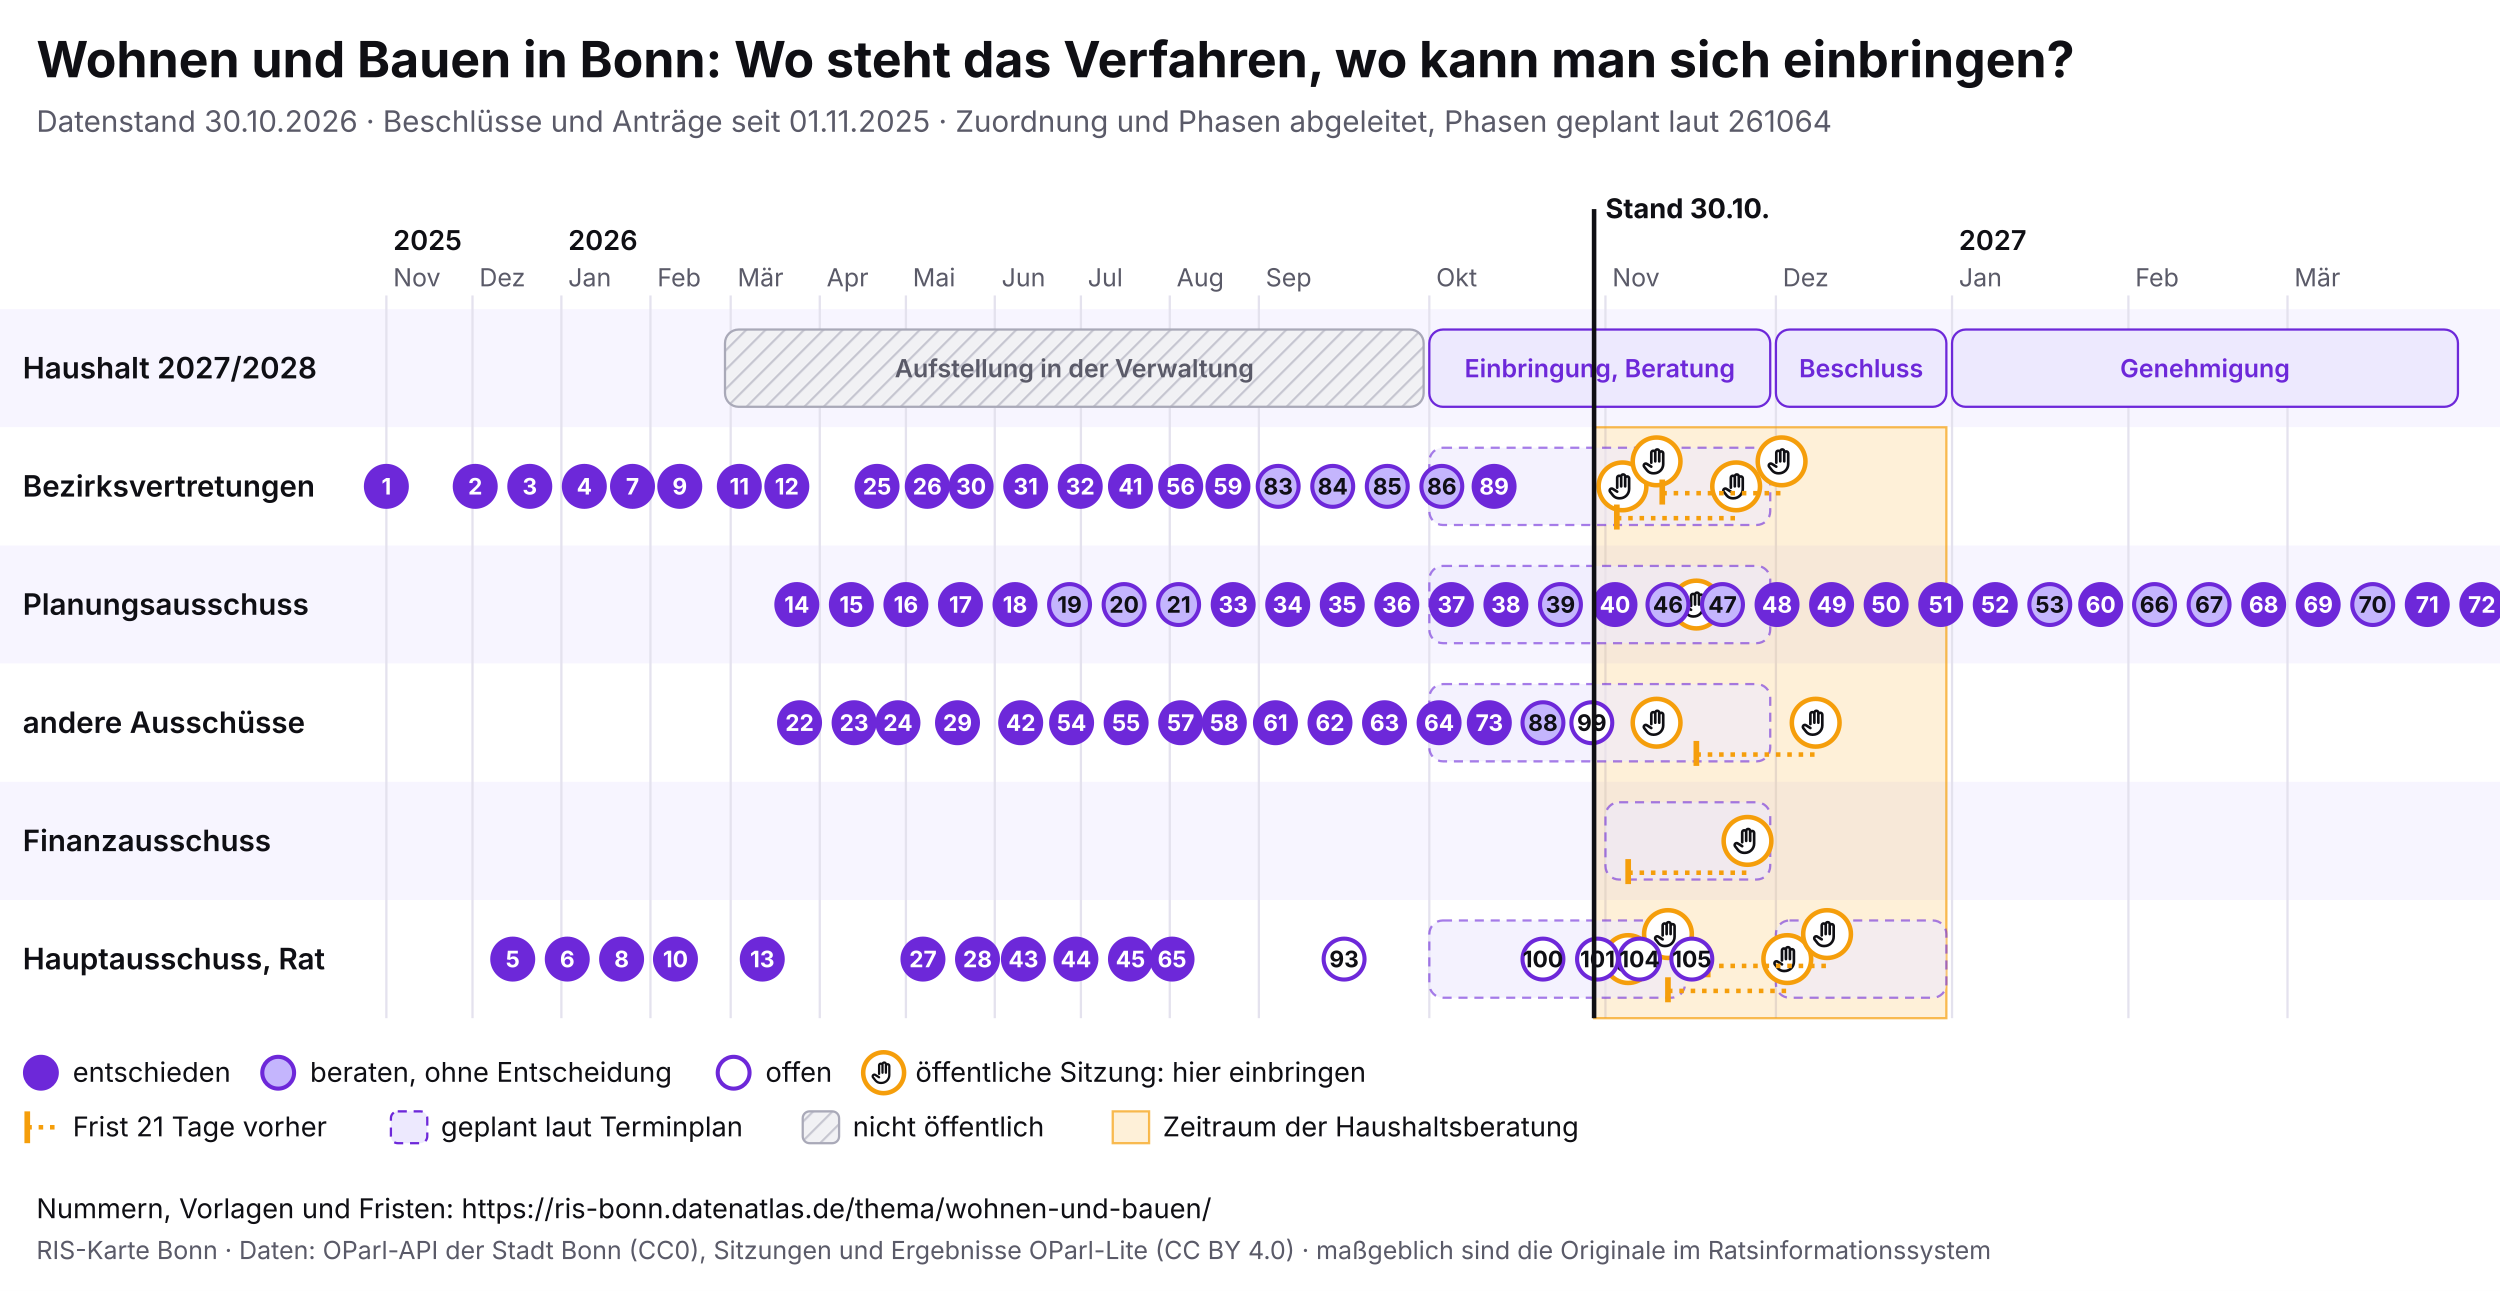
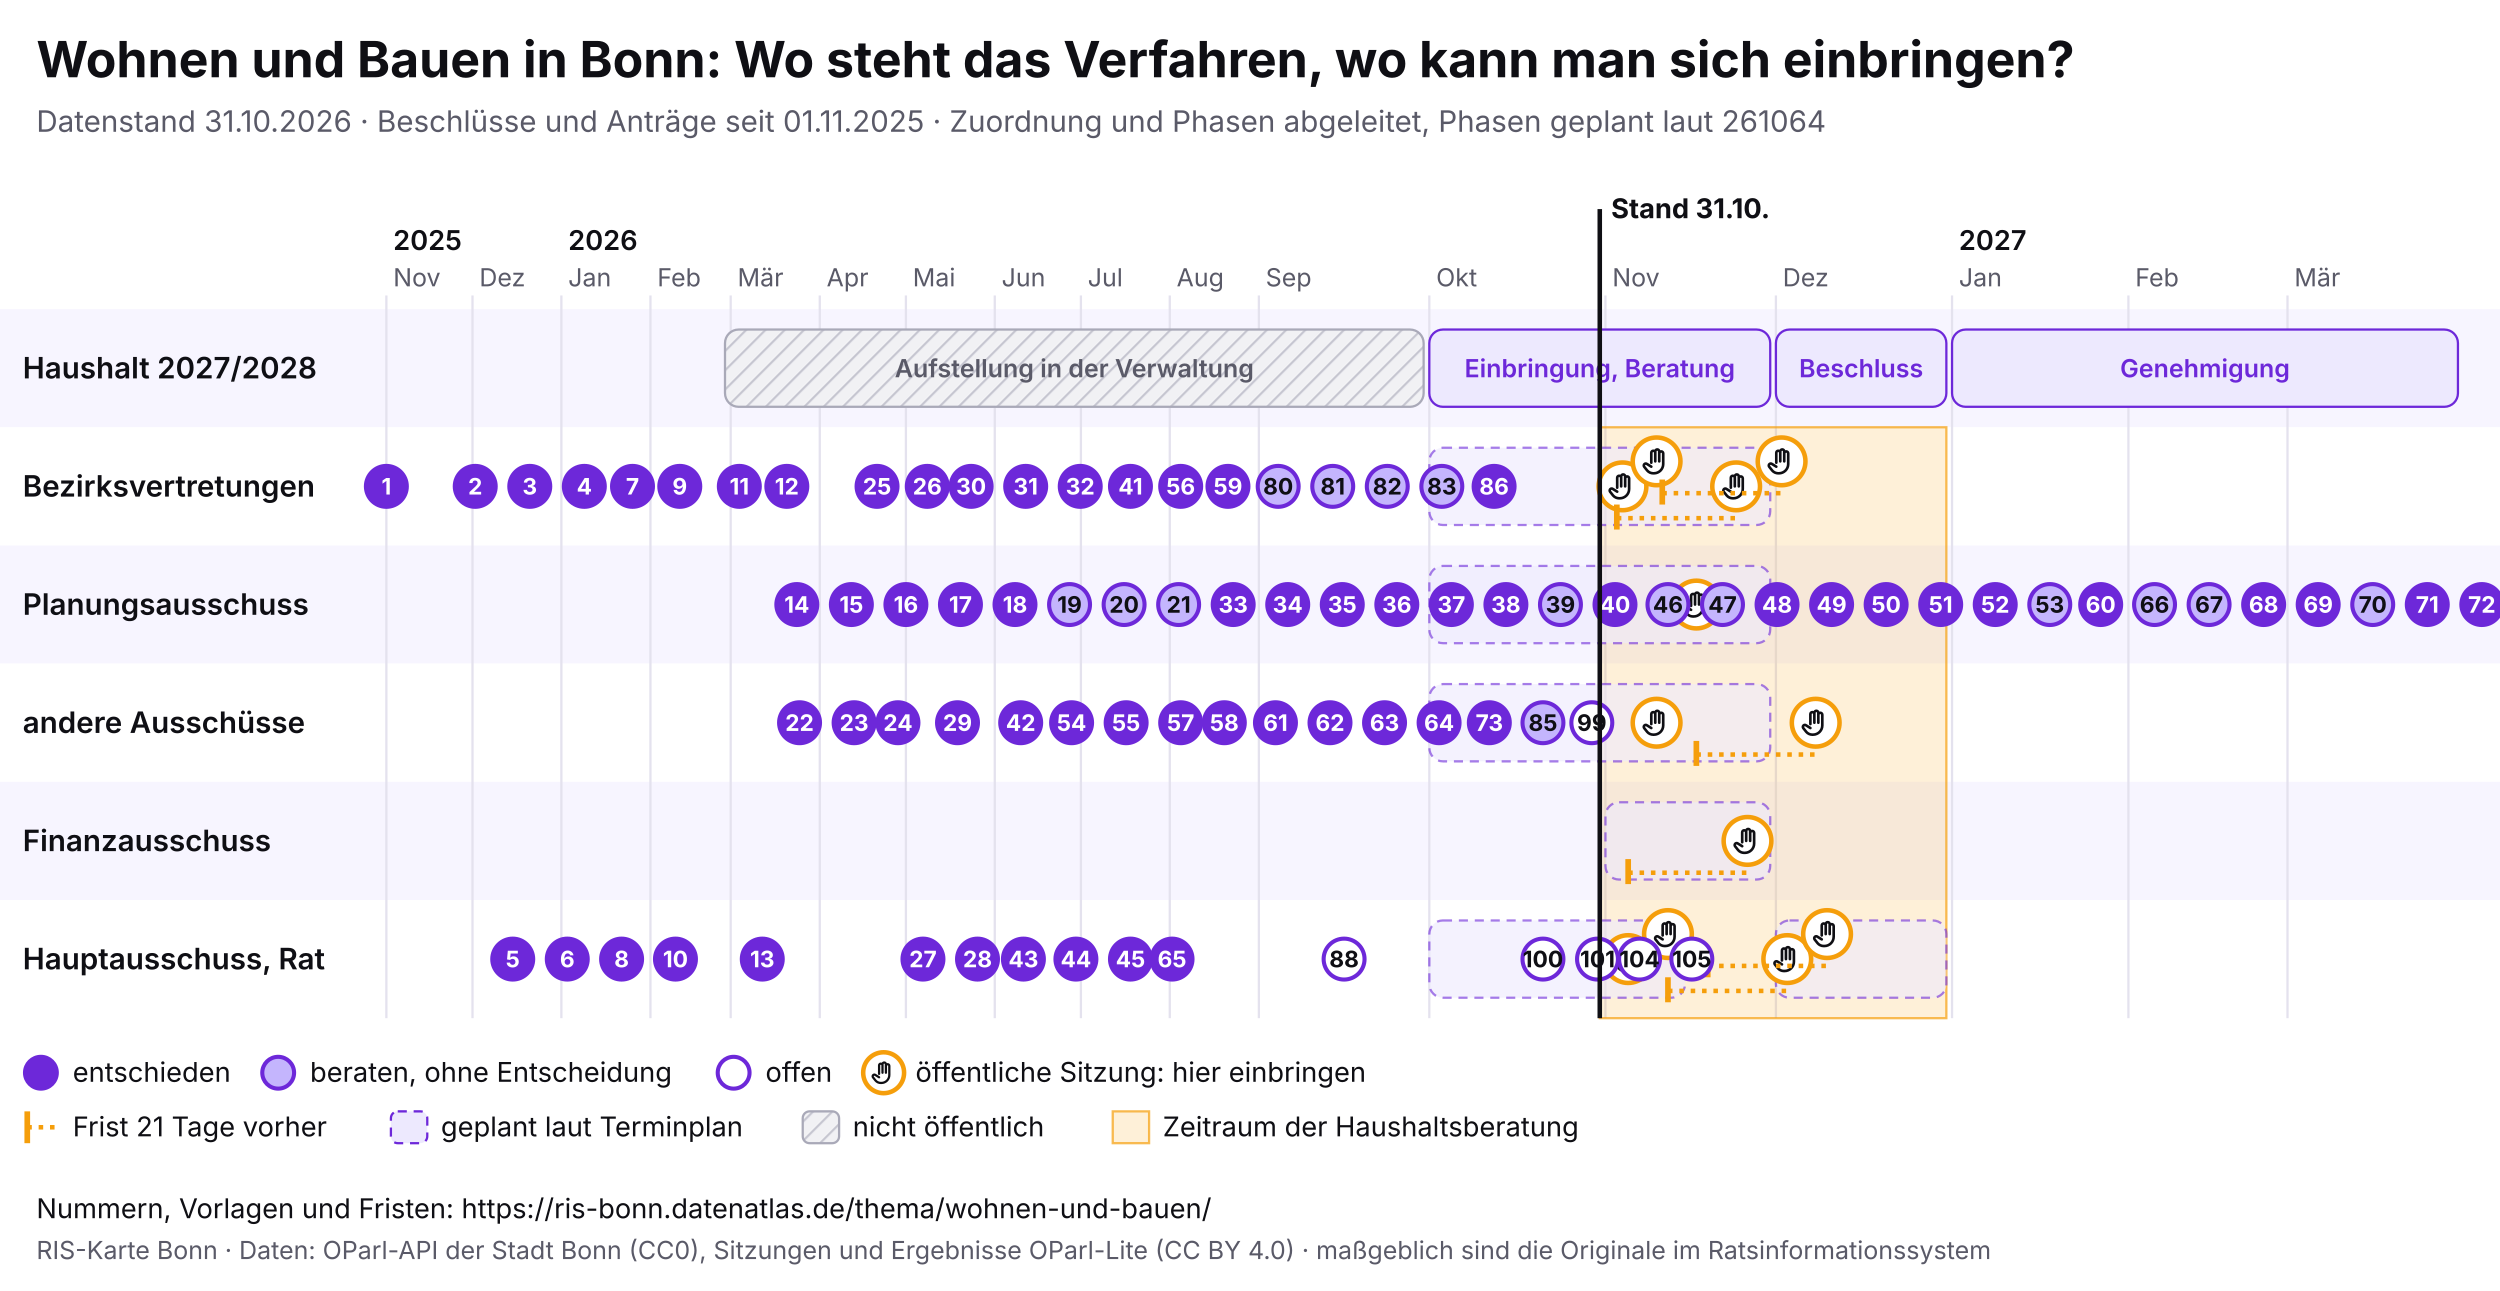
<svg xmlns="http://www.w3.org/2000/svg" viewBox="0 0 1100 568" width="1100" height="568" font-family="Inter, system-ui, sans-serif">
  <rect width="1100" height="568" fill="#ffffff" />
  <text x="16" y="34" font-size="22" font-weight="700" fill="#0f0f14">Wohnen und Bauen in Bonn: Wo steht das Verfahren, wo kann man sich einbringen?</text>
-   <text x="16" y="58" font-size="13" fill="#5a5a68">Datenstand 30.10.2026 · Beschlüsse und Anträge seit 01.11.2025 · Zuordnung und Phasen abgeleitet, Phasen geplant laut 261064</text>
+   <text x="16" y="58" font-size="13" fill="#5a5a68">Datenstand 31.10.2026 · Beschlüsse und Anträge seit 01.11.2025 · Zuordnung und Phasen abgeleitet, Phasen geplant laut 261064</text>
  <svg x="0" y="74" width="1100" height="440" viewBox="0 0 1100 440" font-family="Inter, system-ui, sans-serif">
    <defs>
      <pattern id="pb-schraffur" width="6" height="6" patternUnits="userSpaceOnUse" patternTransform="rotate(45)">
        <rect width="6" height="6" fill="#f1f1f4" />
        <line x1="0" y1="0" x2="0" y2="6" stroke="#c9c9d3" stroke-width="2" />
      </pattern>
      <symbol id="pb-hand" viewBox="0 0 24 24">
        <path d="M8 13V5.5a1.5 1.5 0 0 1 3 0V12M11 11V4.5a1.5 1.5 0 0 1 3 0V12M14 11.5V6a1.5 1.5 0 0 1 3 0v8a7 7 0 0 1-7 7h-.6a6 6 0 0 1-4.5-2.1L2.6 16a1.5 1.5 0 0 1 2.2-2L8 16" />
      </symbol>
    </defs>
    <rect x="0" y="62" width="1100" height="52" fill="#f7f5ff" />
    <text x="10" y="92.5" font-size="13" font-weight="600" fill="#0f0f14">Haushalt 2027/2028</text>
    <rect x="0" y="114" width="1100" height="52" fill="#ffffff" />
    <text x="10" y="144.5" font-size="13" font-weight="600" fill="#0f0f14">Bezirksvertretungen</text>
    <rect x="0" y="166" width="1100" height="52" fill="#f7f5ff" />
    <text x="10" y="196.5" font-size="13" font-weight="600" fill="#0f0f14">Planungsausschuss</text>
    <rect x="0" y="218" width="1100" height="52" fill="#ffffff" />
    <text x="10" y="248.5" font-size="13" font-weight="600" fill="#0f0f14">andere Ausschüsse</text>
    <rect x="0" y="270" width="1100" height="52" fill="#f7f5ff" />
    <text x="10" y="300.5" font-size="13" font-weight="600" fill="#0f0f14">Finanzausschuss</text>
    <rect x="0" y="322" width="1100" height="52" fill="#ffffff" />
    <text x="10" y="352.5" font-size="13" font-weight="600" fill="#0f0f14">Hauptausschuss, Rat</text>
    <line x1="170.0" y1="56" x2="170.0" y2="374" stroke="#e4e2ee" />
    <text x="173.0" y="52" font-size="11" fill="#5a5a68">Nov</text>
    <text x="173.0" y="36" font-size="12" font-weight="600" fill="#0f0f14">2025</text>
    <line x1="207.9" y1="56" x2="207.9" y2="374" stroke="#e4e2ee" />
    <text x="210.9" y="52" font-size="11" fill="#5a5a68">Dez</text>
    <line x1="247.0" y1="56" x2="247.0" y2="374" stroke="#e4e2ee" />
    <text x="250.0" y="52" font-size="11" fill="#5a5a68">Jan</text>
    <text x="250.0" y="36" font-size="12" font-weight="600" fill="#0f0f14">2026</text>
    <line x1="286.2" y1="56" x2="286.2" y2="374" stroke="#e4e2ee" />
    <text x="289.2" y="52" font-size="11" fill="#5a5a68">Feb</text>
    <line x1="321.5" y1="56" x2="321.5" y2="374" stroke="#e4e2ee" />
    <text x="324.5" y="52" font-size="11" fill="#5a5a68">Mär</text>
    <line x1="360.7" y1="56" x2="360.7" y2="374" stroke="#e4e2ee" />
    <text x="363.7" y="52" font-size="11" fill="#5a5a68">Apr</text>
    <line x1="398.6" y1="56" x2="398.6" y2="374" stroke="#e4e2ee" />
    <text x="401.6" y="52" font-size="11" fill="#5a5a68">Mai</text>
    <line x1="437.7" y1="56" x2="437.7" y2="374" stroke="#e4e2ee" />
    <text x="440.7" y="52" font-size="11" fill="#5a5a68">Jun</text>
    <line x1="475.6" y1="56" x2="475.6" y2="374" stroke="#e4e2ee" />
    <text x="478.6" y="52" font-size="11" fill="#5a5a68">Jul</text>
    <line x1="514.7" y1="56" x2="514.7" y2="374" stroke="#e4e2ee" />
    <text x="517.7" y="52" font-size="11" fill="#5a5a68">Aug</text>
    <line x1="553.9" y1="56" x2="553.9" y2="374" stroke="#e4e2ee" />
    <text x="556.9" y="52" font-size="11" fill="#5a5a68">Sep</text>
    <line x1="628.9" y1="56" x2="628.9" y2="374" stroke="#e4e2ee" />
    <text x="631.9" y="52" font-size="11" fill="#5a5a68">Okt</text>
    <line x1="706.4" y1="56" x2="706.4" y2="374" stroke="#e4e2ee" />
    <text x="709.4" y="52" font-size="11" fill="#5a5a68">Nov</text>
    <line x1="781.4" y1="56" x2="781.4" y2="374" stroke="#e4e2ee" />
    <text x="784.4" y="52" font-size="11" fill="#5a5a68">Dez</text>
    <line x1="858.9" y1="56" x2="858.9" y2="374" stroke="#e4e2ee" />
    <text x="861.9" y="52" font-size="11" fill="#5a5a68">Jan</text>
    <text x="861.9" y="36" font-size="12" font-weight="600" fill="#0f0f14">2027</text>
    <line x1="936.5" y1="56" x2="936.5" y2="374" stroke="#e4e2ee" />
    <text x="939.5" y="52" font-size="11" fill="#5a5a68">Feb</text>
    <line x1="1006.5" y1="56" x2="1006.5" y2="374" stroke="#e4e2ee" />
    <text x="1009.5" y="52" font-size="11" fill="#5a5a68">Mär</text>
-     <rect x="701.4" y="114" width="155.0" height="260" fill="#f59e0b" fill-opacity="0.16" stroke="#f59e0b" stroke-opacity="0.7" />
+     <rect x="703.9" y="114" width="152.5" height="260" fill="#f59e0b" fill-opacity="0.16" stroke="#f59e0b" stroke-opacity="0.7" />
    <g>
      <rect x="319.0" y="71" width="307.4" height="34" rx="6" fill="url(#pb-schraffur)" stroke="#a9a9b8" />
      <text x="472.7" y="92.0" font-size="11" text-anchor="middle" font-weight="600" fill="#5a5a68">Aufstellung in der Verwaltung</text>
    </g>
    <g>
      <rect x="628.9" y="71" width="150.0" height="34" rx="6" fill="#ede9fe" stroke="#6d28d9" />
      <text x="703.9" y="92.0" font-size="11" text-anchor="middle" font-weight="600" fill="#6d28d9">Einbringung, Beratung</text>
    </g>
    <g>
      <rect x="781.4" y="71" width="75.0" height="34" rx="6" fill="#ede9fe" stroke="#6d28d9" />
      <text x="818.9" y="92.0" font-size="11" text-anchor="middle" font-weight="600" fill="#6d28d9">Beschluss</text>
    </g>
    <g>
      <rect x="858.9" y="71" width="222.6" height="34" rx="6" fill="#ede9fe" stroke="#6d28d9" />
      <text x="970.2" y="92.0" font-size="11" text-anchor="middle" font-weight="600" fill="#6d28d9">Genehmigung</text>
    </g>
    <g>
      <rect x="628.9" y="123" width="150.0" height="34" rx="6" fill="#ede9fe" fill-opacity="0.6" stroke="#6d28d9" stroke-opacity="0.6" stroke-dasharray="4 3" />
    </g>
    <g>
      <rect x="628.9" y="175" width="150.0" height="34" rx="6" fill="#ede9fe" fill-opacity="0.6" stroke="#6d28d9" stroke-opacity="0.6" stroke-dasharray="4 3" />
    </g>
    <g>
      <rect x="628.9" y="227" width="150.0" height="34" rx="6" fill="#ede9fe" fill-opacity="0.6" stroke="#6d28d9" stroke-opacity="0.6" stroke-dasharray="4 3" />
    </g>
    <g>
      <rect x="706.4" y="279" width="72.5" height="34" rx="6" fill="#ede9fe" fill-opacity="0.6" stroke="#6d28d9" stroke-opacity="0.6" stroke-dasharray="4 3" />
    </g>
    <g>
      <rect x="628.9" y="331" width="112.5" height="34" rx="6" fill="#ede9fe" fill-opacity="0.6" stroke="#6d28d9" stroke-opacity="0.6" stroke-dasharray="4 3" />
    </g>
    <g>
      <rect x="781.4" y="331" width="75.0" height="34" rx="6" fill="#ede9fe" fill-opacity="0.6" stroke="#6d28d9" stroke-opacity="0.6" stroke-dasharray="4 3" />
    </g>
    <g>
      <circle cx="713.9" cy="140.0" r="10.5" fill="#fff" stroke="#f59e0b" stroke-width="2" />
      <use href="#pb-hand" x="706.9" y="133.0" width="14" height="14" fill="none" stroke="#0f0f14" stroke-width="2" stroke-linecap="round" stroke-linejoin="round" />
    </g>
    <g>
      <circle cx="716.4" cy="348.0" r="10.5" fill="#fff" stroke="#f59e0b" stroke-width="2" />
      <use href="#pb-hand" x="709.4" y="341.0" width="14" height="14" fill="none" stroke="#0f0f14" stroke-width="2" stroke-linecap="round" stroke-linejoin="round" />
    </g>
    <g>
      <circle cx="728.9" cy="129.0" r="10.5" fill="#fff" stroke="#f59e0b" stroke-width="2" />
      <use href="#pb-hand" x="721.9" y="122.0" width="14" height="14" fill="none" stroke="#0f0f14" stroke-width="2" stroke-linecap="round" stroke-linejoin="round" />
    </g>
    <g>
      <circle cx="728.9" cy="244.0" r="10.5" fill="#fff" stroke="#f59e0b" stroke-width="2" />
      <use href="#pb-hand" x="721.9" y="237.0" width="14" height="14" fill="none" stroke="#0f0f14" stroke-width="2" stroke-linecap="round" stroke-linejoin="round" />
    </g>
    <g>
      <circle cx="733.9" cy="337.0" r="10.5" fill="#fff" stroke="#f59e0b" stroke-width="2" />
      <use href="#pb-hand" x="726.9" y="330.0" width="14" height="14" fill="none" stroke="#0f0f14" stroke-width="2" stroke-linecap="round" stroke-linejoin="round" />
    </g>
    <g>
      <circle cx="746.4" cy="192.0" r="10.5" fill="#fff" stroke="#f59e0b" stroke-width="2" />
      <use href="#pb-hand" x="739.4" y="185.0" width="14" height="14" fill="none" stroke="#0f0f14" stroke-width="2" stroke-linecap="round" stroke-linejoin="round" />
    </g>
    <line x1="711.4" y1="154.0" x2="763.9" y2="154.0" stroke="#f59e0b" stroke-width="2" stroke-dasharray="2 3" />
    <line x1="711.4" y1="148.0" x2="711.4" y2="159.0" stroke="#f59e0b" stroke-width="2.5" />
    <g>
      <circle cx="763.9" cy="140.0" r="10.5" fill="#fff" stroke="#f59e0b" stroke-width="2" />
      <use href="#pb-hand" x="756.9" y="133.0" width="14" height="14" fill="none" stroke="#0f0f14" stroke-width="2" stroke-linecap="round" stroke-linejoin="round" />
    </g>
    <line x1="716.4" y1="310.0" x2="768.9" y2="310.0" stroke="#f59e0b" stroke-width="2" stroke-dasharray="2 3" />
    <line x1="716.4" y1="304.0" x2="716.4" y2="315.0" stroke="#f59e0b" stroke-width="2.5" />
    <g>
      <circle cx="768.9" cy="296.0" r="10.5" fill="#fff" stroke="#f59e0b" stroke-width="2" />
      <use href="#pb-hand" x="761.9" y="289.0" width="14" height="14" fill="none" stroke="#0f0f14" stroke-width="2" stroke-linecap="round" stroke-linejoin="round" />
    </g>
    <line x1="731.4" y1="143.0" x2="783.9" y2="143.0" stroke="#f59e0b" stroke-width="2" stroke-dasharray="2 3" />
    <line x1="731.4" y1="137.0" x2="731.4" y2="148.0" stroke="#f59e0b" stroke-width="2.5" />
    <g>
      <circle cx="783.9" cy="129.0" r="10.5" fill="#fff" stroke="#f59e0b" stroke-width="2" />
      <use href="#pb-hand" x="776.9" y="122.0" width="14" height="14" fill="none" stroke="#0f0f14" stroke-width="2" stroke-linecap="round" stroke-linejoin="round" />
    </g>
    <line x1="733.9" y1="362.0" x2="786.4" y2="362.0" stroke="#f59e0b" stroke-width="2" stroke-dasharray="2 3" />
    <line x1="733.9" y1="356.0" x2="733.9" y2="367.0" stroke="#f59e0b" stroke-width="2.5" />
    <g>
      <circle cx="786.4" cy="348.0" r="10.5" fill="#fff" stroke="#f59e0b" stroke-width="2" />
      <use href="#pb-hand" x="779.4" y="341.0" width="14" height="14" fill="none" stroke="#0f0f14" stroke-width="2" stroke-linecap="round" stroke-linejoin="round" />
    </g>
    <line x1="746.4" y1="258.0" x2="798.9" y2="258.0" stroke="#f59e0b" stroke-width="2" stroke-dasharray="2 3" />
    <line x1="746.4" y1="252.0" x2="746.4" y2="263.0" stroke="#f59e0b" stroke-width="2.5" />
    <g>
      <circle cx="798.9" cy="244.0" r="10.5" fill="#fff" stroke="#f59e0b" stroke-width="2" />
      <use href="#pb-hand" x="791.9" y="237.0" width="14" height="14" fill="none" stroke="#0f0f14" stroke-width="2" stroke-linecap="round" stroke-linejoin="round" />
    </g>
    <line x1="751.4" y1="351.0" x2="803.9" y2="351.0" stroke="#f59e0b" stroke-width="2" stroke-dasharray="2 3" />
    <line x1="751.4" y1="345.0" x2="751.4" y2="356.0" stroke="#f59e0b" stroke-width="2.5" />
    <g>
      <circle cx="803.9" cy="337.0" r="10.5" fill="#fff" stroke="#f59e0b" stroke-width="2" />
      <use href="#pb-hand" x="796.9" y="330.0" width="14" height="14" fill="none" stroke="#0f0f14" stroke-width="2" stroke-linecap="round" stroke-linejoin="round" />
    </g>
    <g>
      <circle cx="170.0" cy="140.0" r="9" fill="#6d28d9" stroke="#6d28d9" stroke-width="1.8" />
      <text x="170.0" y="143.6" font-size="10" font-weight="700" text-anchor="middle" fill="#fff">1</text>
    </g>
    <g>
      <circle cx="209.1" cy="140.0" r="9" fill="#6d28d9" stroke="#6d28d9" stroke-width="1.8" />
      <text x="209.1" y="143.6" font-size="10" font-weight="700" text-anchor="middle" fill="#fff">2</text>
    </g>
    <g>
      <circle cx="233.1" cy="140.0" r="9" fill="#6d28d9" stroke="#6d28d9" stroke-width="1.8" />
      <text x="233.1" y="143.6" font-size="10" font-weight="700" text-anchor="middle" fill="#fff">3</text>
    </g>
    <g>
      <circle cx="257.1" cy="140.0" r="9" fill="#6d28d9" stroke="#6d28d9" stroke-width="1.8" />
      <text x="257.1" y="143.6" font-size="10" font-weight="700" text-anchor="middle" fill="#fff">4</text>
    </g>
    <g>
      <circle cx="225.6" cy="348.0" r="9" fill="#6d28d9" stroke="#6d28d9" stroke-width="1.8" />
      <text x="225.6" y="351.6" font-size="10" font-weight="700" text-anchor="middle" fill="#fff">5</text>
    </g>
    <g>
      <circle cx="249.6" cy="348.0" r="9" fill="#6d28d9" stroke="#6d28d9" stroke-width="1.8" />
      <text x="249.6" y="351.6" font-size="10" font-weight="700" text-anchor="middle" fill="#fff">6</text>
    </g>
    <g>
      <circle cx="278.3" cy="140.0" r="9" fill="#6d28d9" stroke="#6d28d9" stroke-width="1.8" />
      <text x="278.3" y="143.6" font-size="10" font-weight="700" text-anchor="middle" fill="#fff">7</text>
    </g>
    <g>
      <circle cx="273.5" cy="348.0" r="9" fill="#6d28d9" stroke="#6d28d9" stroke-width="1.8" />
      <text x="273.5" y="351.6" font-size="10" font-weight="700" text-anchor="middle" fill="#fff">8</text>
    </g>
    <g>
      <circle cx="299.1" cy="140.0" r="9" fill="#6d28d9" stroke="#6d28d9" stroke-width="1.8" />
      <text x="299.1" y="143.6" font-size="10" font-weight="700" text-anchor="middle" fill="#fff">9</text>
    </g>
    <g>
      <circle cx="297.2" cy="348.0" r="9" fill="#6d28d9" stroke="#6d28d9" stroke-width="1.8" />
      <text x="297.2" y="351.6" font-size="10" font-weight="700" text-anchor="middle" fill="#fff">10</text>
    </g>
    <g>
      <circle cx="325.3" cy="140.0" r="9" fill="#6d28d9" stroke="#6d28d9" stroke-width="1.8" />
      <text x="325.3" y="143.6" font-size="10" font-weight="700" text-anchor="middle" fill="#fff">11</text>
    </g>
    <g>
      <circle cx="346.2" cy="140.0" r="9" fill="#6d28d9" stroke="#6d28d9" stroke-width="1.8" />
      <text x="346.2" y="143.6" font-size="10" font-weight="700" text-anchor="middle" fill="#fff">12</text>
    </g>
    <g>
      <circle cx="335.4" cy="348.0" r="9" fill="#6d28d9" stroke="#6d28d9" stroke-width="1.8" />
      <text x="335.4" y="351.6" font-size="10" font-weight="700" text-anchor="middle" fill="#fff">13</text>
    </g>
    <g>
      <circle cx="350.6" cy="192.0" r="9" fill="#6d28d9" stroke="#6d28d9" stroke-width="1.8" />
      <text x="350.6" y="195.6" font-size="10" font-weight="700" text-anchor="middle" fill="#fff">14</text>
    </g>
    <g>
      <circle cx="374.6" cy="192.0" r="9" fill="#6d28d9" stroke="#6d28d9" stroke-width="1.8" />
      <text x="374.6" y="195.6" font-size="10" font-weight="700" text-anchor="middle" fill="#fff">15</text>
    </g>
    <g>
      <circle cx="398.6" cy="192.0" r="9" fill="#6d28d9" stroke="#6d28d9" stroke-width="1.8" />
      <text x="398.6" y="195.6" font-size="10" font-weight="700" text-anchor="middle" fill="#fff">16</text>
    </g>
    <g>
      <circle cx="422.6" cy="192.0" r="9" fill="#6d28d9" stroke="#6d28d9" stroke-width="1.8" />
      <text x="422.6" y="195.6" font-size="10" font-weight="700" text-anchor="middle" fill="#fff">17</text>
    </g>
    <g>
      <circle cx="446.6" cy="192.0" r="9" fill="#6d28d9" stroke="#6d28d9" stroke-width="1.8" />
      <text x="446.6" y="195.6" font-size="10" font-weight="700" text-anchor="middle" fill="#fff">18</text>
    </g>
    <g>
      <circle cx="470.6" cy="192.0" r="9" fill="#c4b5fd" stroke="#6d28d9" stroke-width="1.8" />
      <text x="470.6" y="195.6" font-size="10" font-weight="700" text-anchor="middle" fill="#0f0f14">19</text>
    </g>
    <g>
      <circle cx="494.6" cy="192.0" r="9" fill="#c4b5fd" stroke="#6d28d9" stroke-width="1.8" />
      <text x="494.6" y="195.6" font-size="10" font-weight="700" text-anchor="middle" fill="#0f0f14">20</text>
    </g>
    <g>
      <circle cx="518.6" cy="192.0" r="9" fill="#c4b5fd" stroke="#6d28d9" stroke-width="1.8" />
      <text x="518.6" y="195.6" font-size="10" font-weight="700" text-anchor="middle" fill="#0f0f14">21</text>
    </g>
    <g>
      <circle cx="351.8" cy="244.0" r="9" fill="#6d28d9" stroke="#6d28d9" stroke-width="1.8" />
      <text x="351.8" y="247.6" font-size="10" font-weight="700" text-anchor="middle" fill="#fff">22</text>
    </g>
    <g>
      <circle cx="375.8" cy="244.0" r="9" fill="#6d28d9" stroke="#6d28d9" stroke-width="1.8" />
      <text x="375.8" y="247.6" font-size="10" font-weight="700" text-anchor="middle" fill="#fff">23</text>
    </g>
    <g>
      <circle cx="395.1" cy="244.0" r="9" fill="#6d28d9" stroke="#6d28d9" stroke-width="1.8" />
      <text x="395.1" y="247.6" font-size="10" font-weight="700" text-anchor="middle" fill="#fff">24</text>
    </g>
    <g>
      <circle cx="385.9" cy="140.0" r="9" fill="#6d28d9" stroke="#6d28d9" stroke-width="1.8" />
      <text x="385.9" y="143.6" font-size="10" font-weight="700" text-anchor="middle" fill="#fff">25</text>
    </g>
    <g>
      <circle cx="408.0" cy="140.0" r="9" fill="#6d28d9" stroke="#6d28d9" stroke-width="1.8" />
      <text x="408.0" y="143.6" font-size="10" font-weight="700" text-anchor="middle" fill="#fff">26</text>
    </g>
    <g>
      <circle cx="406.1" cy="348.0" r="9" fill="#6d28d9" stroke="#6d28d9" stroke-width="1.8" />
      <text x="406.1" y="351.6" font-size="10" font-weight="700" text-anchor="middle" fill="#fff">27</text>
    </g>
    <g>
      <circle cx="430.1" cy="348.0" r="9" fill="#6d28d9" stroke="#6d28d9" stroke-width="1.8" />
      <text x="430.1" y="351.6" font-size="10" font-weight="700" text-anchor="middle" fill="#fff">28</text>
    </g>
    <g>
      <circle cx="421.3" cy="244.0" r="9" fill="#6d28d9" stroke="#6d28d9" stroke-width="1.8" />
      <text x="421.3" y="247.6" font-size="10" font-weight="700" text-anchor="middle" fill="#fff">29</text>
    </g>
    <g>
      <circle cx="427.3" cy="140.0" r="9" fill="#6d28d9" stroke="#6d28d9" stroke-width="1.8" />
      <text x="427.3" y="143.6" font-size="10" font-weight="700" text-anchor="middle" fill="#fff">30</text>
    </g>
    <g>
      <circle cx="451.3" cy="140.0" r="9" fill="#6d28d9" stroke="#6d28d9" stroke-width="1.8" />
      <text x="451.3" y="143.6" font-size="10" font-weight="700" text-anchor="middle" fill="#fff">31</text>
    </g>
    <g>
      <circle cx="475.3" cy="140.0" r="9" fill="#6d28d9" stroke="#6d28d9" stroke-width="1.8" />
      <text x="475.3" y="143.6" font-size="10" font-weight="700" text-anchor="middle" fill="#fff">32</text>
    </g>
    <g>
      <circle cx="542.6" cy="192.0" r="9" fill="#6d28d9" stroke="#6d28d9" stroke-width="1.8" />
      <text x="542.6" y="195.6" font-size="10" font-weight="700" text-anchor="middle" fill="#fff">33</text>
    </g>
    <g>
      <circle cx="566.6" cy="192.0" r="9" fill="#6d28d9" stroke="#6d28d9" stroke-width="1.8" />
      <text x="566.6" y="195.6" font-size="10" font-weight="700" text-anchor="middle" fill="#fff">34</text>
    </g>
    <g>
      <circle cx="590.6" cy="192.0" r="9" fill="#6d28d9" stroke="#6d28d9" stroke-width="1.8" />
      <text x="590.6" y="195.6" font-size="10" font-weight="700" text-anchor="middle" fill="#fff">35</text>
    </g>
    <g>
      <circle cx="614.6" cy="192.0" r="9" fill="#6d28d9" stroke="#6d28d9" stroke-width="1.8" />
      <text x="614.6" y="195.6" font-size="10" font-weight="700" text-anchor="middle" fill="#fff">36</text>
    </g>
    <g>
      <circle cx="638.6" cy="192.0" r="9" fill="#6d28d9" stroke="#6d28d9" stroke-width="1.8" />
      <text x="638.6" y="195.6" font-size="10" font-weight="700" text-anchor="middle" fill="#fff">37</text>
    </g>
    <g>
      <circle cx="662.6" cy="192.0" r="9" fill="#6d28d9" stroke="#6d28d9" stroke-width="1.8" />
      <text x="662.6" y="195.6" font-size="10" font-weight="700" text-anchor="middle" fill="#fff">38</text>
    </g>
    <g>
      <circle cx="686.6" cy="192.0" r="9" fill="#c4b5fd" stroke="#6d28d9" stroke-width="1.8" />
      <text x="686.6" y="195.6" font-size="10" font-weight="700" text-anchor="middle" fill="#0f0f14">39</text>
    </g>
    <g>
      <circle cx="710.6" cy="192.0" r="9" fill="#6d28d9" stroke="#6d28d9" stroke-width="1.8" />
      <text x="710.6" y="195.6" font-size="10" font-weight="700" text-anchor="middle" fill="#fff">40</text>
    </g>
    <g>
      <circle cx="497.4" cy="140.0" r="9" fill="#6d28d9" stroke="#6d28d9" stroke-width="1.8" />
      <text x="497.4" y="143.6" font-size="10" font-weight="700" text-anchor="middle" fill="#fff">41</text>
    </g>
    <g>
      <circle cx="449.1" cy="244.0" r="9" fill="#6d28d9" stroke="#6d28d9" stroke-width="1.8" />
      <text x="449.1" y="247.6" font-size="10" font-weight="700" text-anchor="middle" fill="#fff">42</text>
    </g>
    <g>
      <circle cx="450.3" cy="348.0" r="9" fill="#6d28d9" stroke="#6d28d9" stroke-width="1.8" />
      <text x="450.3" y="351.6" font-size="10" font-weight="700" text-anchor="middle" fill="#fff">43</text>
    </g>
    <g>
      <circle cx="473.4" cy="348.0" r="9" fill="#6d28d9" stroke="#6d28d9" stroke-width="1.8" />
      <text x="473.4" y="351.6" font-size="10" font-weight="700" text-anchor="middle" fill="#fff">44</text>
    </g>
    <g>
      <circle cx="497.4" cy="348.0" r="9" fill="#6d28d9" stroke="#6d28d9" stroke-width="1.8" />
      <text x="497.4" y="351.6" font-size="10" font-weight="700" text-anchor="middle" fill="#fff">45</text>
    </g>
    <g>
      <circle cx="733.9" cy="192.0" r="9" fill="#c4b5fd" stroke="#6d28d9" stroke-width="1.8" />
      <text x="733.9" y="195.6" font-size="10" font-weight="700" text-anchor="middle" fill="#0f0f14">46</text>
    </g>
    <g>
      <circle cx="757.9" cy="192.0" r="9" fill="#c4b5fd" stroke="#6d28d9" stroke-width="1.8" />
      <text x="757.9" y="195.6" font-size="10" font-weight="700" text-anchor="middle" fill="#0f0f14">47</text>
    </g>
    <g>
      <circle cx="781.9" cy="192.0" r="9" fill="#6d28d9" stroke="#6d28d9" stroke-width="1.8" />
      <text x="781.9" y="195.6" font-size="10" font-weight="700" text-anchor="middle" fill="#fff">48</text>
    </g>
    <g>
      <circle cx="805.9" cy="192.0" r="9" fill="#6d28d9" stroke="#6d28d9" stroke-width="1.8" />
      <text x="805.9" y="195.6" font-size="10" font-weight="700" text-anchor="middle" fill="#fff">49</text>
    </g>
    <g>
      <circle cx="829.9" cy="192.0" r="9" fill="#6d28d9" stroke="#6d28d9" stroke-width="1.8" />
      <text x="829.9" y="195.6" font-size="10" font-weight="700" text-anchor="middle" fill="#fff">50</text>
    </g>
    <g>
      <circle cx="853.9" cy="192.0" r="9" fill="#6d28d9" stroke="#6d28d9" stroke-width="1.8" />
      <text x="853.9" y="195.6" font-size="10" font-weight="700" text-anchor="middle" fill="#fff">51</text>
    </g>
    <g>
      <circle cx="877.9" cy="192.0" r="9" fill="#6d28d9" stroke="#6d28d9" stroke-width="1.8" />
      <text x="877.9" y="195.6" font-size="10" font-weight="700" text-anchor="middle" fill="#fff">52</text>
    </g>
    <g>
      <circle cx="901.9" cy="192.0" r="9" fill="#c4b5fd" stroke="#6d28d9" stroke-width="1.8" />
      <text x="901.9" y="195.6" font-size="10" font-weight="700" text-anchor="middle" fill="#0f0f14">53</text>
    </g>
    <g>
      <circle cx="471.5" cy="244.0" r="9" fill="#6d28d9" stroke="#6d28d9" stroke-width="1.8" />
      <text x="471.5" y="247.6" font-size="10" font-weight="700" text-anchor="middle" fill="#fff">54</text>
    </g>
    <g>
      <circle cx="495.5" cy="244.0" r="9" fill="#6d28d9" stroke="#6d28d9" stroke-width="1.8" />
      <text x="495.5" y="247.6" font-size="10" font-weight="700" text-anchor="middle" fill="#fff">55</text>
    </g>
    <g>
      <circle cx="519.5" cy="140.0" r="9" fill="#6d28d9" stroke="#6d28d9" stroke-width="1.8" />
      <text x="519.5" y="143.6" font-size="10" font-weight="700" text-anchor="middle" fill="#fff">56</text>
    </g>
    <g>
      <circle cx="519.5" cy="244.0" r="9" fill="#6d28d9" stroke="#6d28d9" stroke-width="1.8" />
      <text x="519.5" y="247.6" font-size="10" font-weight="700" text-anchor="middle" fill="#fff">57</text>
    </g>
    <g>
      <circle cx="538.7" cy="244.0" r="9" fill="#6d28d9" stroke="#6d28d9" stroke-width="1.8" />
      <text x="538.7" y="247.6" font-size="10" font-weight="700" text-anchor="middle" fill="#fff">58</text>
    </g>
    <g>
      <circle cx="540.3" cy="140.0" r="9" fill="#6d28d9" stroke="#6d28d9" stroke-width="1.8" />
      <text x="540.3" y="143.6" font-size="10" font-weight="700" text-anchor="middle" fill="#fff">59</text>
    </g>
    <g>
      <circle cx="924.3" cy="192.0" r="9" fill="#6d28d9" stroke="#6d28d9" stroke-width="1.8" />
      <text x="924.3" y="195.6" font-size="10" font-weight="700" text-anchor="middle" fill="#fff">60</text>
    </g>
    <g>
      <circle cx="561.2" cy="244.0" r="9" fill="#6d28d9" stroke="#6d28d9" stroke-width="1.8" />
      <text x="561.2" y="247.6" font-size="10" font-weight="700" text-anchor="middle" fill="#fff">61</text>
    </g>
    <g>
      <circle cx="585.2" cy="244.0" r="9" fill="#6d28d9" stroke="#6d28d9" stroke-width="1.8" />
      <text x="585.2" y="247.6" font-size="10" font-weight="700" text-anchor="middle" fill="#fff">62</text>
    </g>
    <g>
      <circle cx="609.2" cy="244.0" r="9" fill="#6d28d9" stroke="#6d28d9" stroke-width="1.8" />
      <text x="609.2" y="247.6" font-size="10" font-weight="700" text-anchor="middle" fill="#fff">63</text>
    </g>
    <g>
      <circle cx="633.2" cy="244.0" r="9" fill="#6d28d9" stroke="#6d28d9" stroke-width="1.8" />
      <text x="633.2" y="247.6" font-size="10" font-weight="700" text-anchor="middle" fill="#fff">64</text>
    </g>
    <g>
      <circle cx="515.7" cy="348.0" r="9" fill="#6d28d9" stroke="#6d28d9" stroke-width="1.8" />
      <text x="515.7" y="351.6" font-size="10" font-weight="700" text-anchor="middle" fill="#fff">65</text>
    </g>
    <g>
      <circle cx="948.0" cy="192.0" r="9" fill="#c4b5fd" stroke="#6d28d9" stroke-width="1.8" />
      <text x="948.0" y="195.6" font-size="10" font-weight="700" text-anchor="middle" fill="#0f0f14">66</text>
    </g>
    <g>
      <circle cx="972.0" cy="192.0" r="9" fill="#c4b5fd" stroke="#6d28d9" stroke-width="1.8" />
      <text x="972.0" y="195.6" font-size="10" font-weight="700" text-anchor="middle" fill="#0f0f14">67</text>
    </g>
    <g>
      <circle cx="996.0" cy="192.0" r="9" fill="#6d28d9" stroke="#6d28d9" stroke-width="1.8" />
      <text x="996.0" y="195.6" font-size="10" font-weight="700" text-anchor="middle" fill="#fff">68</text>
    </g>
    <g>
      <circle cx="1020.0" cy="192.0" r="9" fill="#6d28d9" stroke="#6d28d9" stroke-width="1.8" />
      <text x="1020.0" y="195.6" font-size="10" font-weight="700" text-anchor="middle" fill="#fff">69</text>
    </g>
    <g>
      <circle cx="1044.0" cy="192.0" r="9" fill="#c4b5fd" stroke="#6d28d9" stroke-width="1.8" />
      <text x="1044.0" y="195.6" font-size="10" font-weight="700" text-anchor="middle" fill="#0f0f14">70</text>
    </g>
    <g>
      <circle cx="1068.0" cy="192.0" r="9" fill="#6d28d9" stroke="#6d28d9" stroke-width="1.8" />
      <text x="1068.0" y="195.6" font-size="10" font-weight="700" text-anchor="middle" fill="#fff">71</text>
    </g>
    <g>
      <circle cx="1092.0" cy="192.0" r="9" fill="#6d28d9" stroke="#6d28d9" stroke-width="1.8" />
      <text x="1092.0" y="195.6" font-size="10" font-weight="700" text-anchor="middle" fill="#fff">72</text>
    </g>
    <g>
      <circle cx="655.3" cy="244.0" r="9" fill="#6d28d9" stroke="#6d28d9" stroke-width="1.8" />
      <text x="655.3" y="247.6" font-size="10" font-weight="700" text-anchor="middle" fill="#fff">73</text>
    </g>
    <g>
-       <circle cx="1110.9" cy="192.0" r="9" fill="#6d28d9" stroke="#6d28d9" stroke-width="1.8" />
-       <text x="1110.9" y="195.6" font-size="10" font-weight="700" text-anchor="middle" fill="#fff">74</text>
-     </g>
-     <g>
-       <circle cx="1134.9" cy="192.0" r="9" fill="#c4b5fd" stroke="#6d28d9" stroke-width="1.8" />
-       <text x="1134.9" y="195.6" font-size="10" font-weight="700" text-anchor="middle" fill="#0f0f14">75</text>
-     </g>
-     <g>
-       <circle cx="1154.2" cy="192.0" r="9" fill="#6d28d9" stroke="#6d28d9" stroke-width="1.8" />
-       <text x="1154.2" y="195.6" font-size="10" font-weight="700" text-anchor="middle" fill="#fff">76</text>
-     </g>
-     <g>
-       <circle cx="1173.5" cy="192.0" r="9" fill="#c4b5fd" stroke="#6d28d9" stroke-width="1.8" />
-       <text x="1173.5" y="195.6" font-size="10" font-weight="700" text-anchor="middle" fill="#0f0f14">77</text>
-     </g>
-     <g>
-       <circle cx="1192.7" cy="192.0" r="9" fill="#c4b5fd" stroke="#6d28d9" stroke-width="1.8" />
-       <text x="1192.7" y="195.6" font-size="10" font-weight="700" text-anchor="middle" fill="#0f0f14">78</text>
-     </g>
-     <g>
-       <circle cx="1212.0" cy="192.0" r="9" fill="#c4b5fd" stroke="#6d28d9" stroke-width="1.8" />
-       <text x="1212.0" y="195.6" font-size="10" font-weight="700" text-anchor="middle" fill="#0f0f14">79</text>
-     </g>
-     <g>
-       <circle cx="1233.8" cy="192.0" r="9" fill="#c4b5fd" stroke="#6d28d9" stroke-width="1.8" />
-       <text x="1233.8" y="195.6" font-size="10" font-weight="700" text-anchor="middle" fill="#0f0f14">80</text>
-     </g>
-     <g>
-       <circle cx="1253.0" cy="192.0" r="9" fill="#c4b5fd" stroke="#6d28d9" stroke-width="1.8" />
-       <text x="1253.0" y="195.6" font-size="10" font-weight="700" text-anchor="middle" fill="#0f0f14">81</text>
-     </g>
-     <g>
-       <circle cx="1272.6" cy="192.0" r="9" fill="#6d28d9" stroke="#6d28d9" stroke-width="1.8" />
-       <text x="1272.6" y="195.6" font-size="10" font-weight="700" text-anchor="middle" fill="#fff">82</text>
+       <circle cx="1110.9" cy="192.0" r="9" fill="#c4b5fd" stroke="#6d28d9" stroke-width="1.8" />
+       <text x="1110.9" y="195.6" font-size="10" font-weight="700" text-anchor="middle" fill="#0f0f14">74</text>
+     </g>
+     <g>
+       <circle cx="1131.5" cy="192.0" r="9" fill="#c4b5fd" stroke="#6d28d9" stroke-width="1.8" />
+       <text x="1131.5" y="195.6" font-size="10" font-weight="700" text-anchor="middle" fill="#0f0f14">75</text>
+     </g>
+     <g>
+       <circle cx="1152.0" cy="192.0" r="9" fill="#c4b5fd" stroke="#6d28d9" stroke-width="1.8" />
+       <text x="1152.0" y="195.6" font-size="10" font-weight="700" text-anchor="middle" fill="#0f0f14">76</text>
+     </g>
+     <g>
+       <circle cx="1173.8" cy="192.0" r="9" fill="#c4b5fd" stroke="#6d28d9" stroke-width="1.8" />
+       <text x="1173.8" y="195.6" font-size="10" font-weight="700" text-anchor="middle" fill="#0f0f14">77</text>
+     </g>
+     <g>
+       <circle cx="1193.0" cy="192.0" r="9" fill="#c4b5fd" stroke="#6d28d9" stroke-width="1.8" />
+       <text x="1193.0" y="195.6" font-size="10" font-weight="700" text-anchor="middle" fill="#0f0f14">78</text>
+     </g>
+     <g>
+       <circle cx="1212.6" cy="192.0" r="9" fill="#6d28d9" stroke="#6d28d9" stroke-width="1.8" />
+       <text x="1212.6" y="195.6" font-size="10" font-weight="700" text-anchor="middle" fill="#fff">79</text>
    </g>
    <g>
      <circle cx="562.4" cy="140.0" r="9" fill="#c4b5fd" stroke="#6d28d9" stroke-width="1.8" />
-       <text x="562.4" y="143.6" font-size="10" font-weight="700" text-anchor="middle" fill="#0f0f14">83</text>
+       <text x="562.4" y="143.6" font-size="10" font-weight="700" text-anchor="middle" fill="#0f0f14">80</text>
    </g>
    <g>
      <circle cx="586.4" cy="140.0" r="9" fill="#c4b5fd" stroke="#6d28d9" stroke-width="1.8" />
-       <text x="586.4" y="143.6" font-size="10" font-weight="700" text-anchor="middle" fill="#0f0f14">84</text>
+       <text x="586.4" y="143.6" font-size="10" font-weight="700" text-anchor="middle" fill="#0f0f14">81</text>
    </g>
    <g>
      <circle cx="610.4" cy="140.0" r="9" fill="#c4b5fd" stroke="#6d28d9" stroke-width="1.8" />
-       <text x="610.4" y="143.6" font-size="10" font-weight="700" text-anchor="middle" fill="#0f0f14">85</text>
+       <text x="610.4" y="143.6" font-size="10" font-weight="700" text-anchor="middle" fill="#0f0f14">82</text>
    </g>
    <g>
      <circle cx="634.4" cy="140.0" r="9" fill="#c4b5fd" stroke="#6d28d9" stroke-width="1.8" />
-       <text x="634.4" y="143.6" font-size="10" font-weight="700" text-anchor="middle" fill="#0f0f14">86</text>
-     </g>
-     <g>
-       <circle cx="1290.9" cy="192.0" r="9" fill="#c4b5fd" stroke="#6d28d9" stroke-width="1.8" />
-       <text x="1290.9" y="195.6" font-size="10" font-weight="700" text-anchor="middle" fill="#0f0f14">87</text>
+       <text x="634.4" y="143.6" font-size="10" font-weight="700" text-anchor="middle" fill="#0f0f14">83</text>
+     </g>
+     <g>
+       <circle cx="1230.9" cy="192.0" r="9" fill="#c4b5fd" stroke="#6d28d9" stroke-width="1.8" />
+       <text x="1230.9" y="195.6" font-size="10" font-weight="700" text-anchor="middle" fill="#0f0f14">84</text>
    </g>
    <g>
      <circle cx="678.9" cy="244.0" r="9" fill="#c4b5fd" stroke="#6d28d9" stroke-width="1.8" />
-       <text x="678.9" y="247.6" font-size="10" font-weight="700" text-anchor="middle" fill="#0f0f14">88</text>
+       <text x="678.9" y="247.6" font-size="10" font-weight="700" text-anchor="middle" fill="#0f0f14">85</text>
    </g>
    <g>
      <circle cx="657.4" cy="140.0" r="9" fill="#6d28d9" stroke="#6d28d9" stroke-width="1.8" />
-       <text x="657.4" y="143.6" font-size="10" font-weight="700" text-anchor="middle" fill="#fff">89</text>
-     </g>
-     <g>
-       <circle cx="1312.9" cy="192.0" r="9" fill="#c4b5fd" stroke="#6d28d9" stroke-width="1.8" />
-       <text x="1312.9" y="195.6" font-size="10" font-weight="700" text-anchor="middle" fill="#0f0f14">90</text>
-     </g>
-     <g>
-       <circle cx="1335.9" cy="192.0" r="9" fill="#c4b5fd" stroke="#6d28d9" stroke-width="1.8" />
-       <text x="1335.9" y="195.6" font-size="10" font-weight="700" text-anchor="middle" fill="#0f0f14">91</text>
-     </g>
-     <g>
-       <circle cx="1356.4" cy="192.0" r="9" fill="#c4b5fd" stroke="#6d28d9" stroke-width="1.8" />
-       <text x="1356.4" y="195.6" font-size="10" font-weight="700" text-anchor="middle" fill="#0f0f14">92</text>
+       <text x="657.4" y="143.6" font-size="10" font-weight="700" text-anchor="middle" fill="#fff">86</text>
+     </g>
+     <g>
+       <circle cx="1252.9" cy="192.0" r="9" fill="#c4b5fd" stroke="#6d28d9" stroke-width="1.8" />
+       <text x="1252.9" y="195.6" font-size="10" font-weight="700" text-anchor="middle" fill="#0f0f14">87</text>
    </g>
    <g>
      <circle cx="591.4" cy="348.0" r="9" fill="#fff" stroke="#6d28d9" stroke-width="1.8" />
-       <text x="591.4" y="351.6" font-size="10" font-weight="700" text-anchor="middle" fill="#0f0f14">93</text>
-     </g>
-     <g>
-       <circle cx="1377.4" cy="192.0" r="9" fill="#c4b5fd" stroke="#6d28d9" stroke-width="1.8" />
-       <text x="1377.4" y="195.6" font-size="10" font-weight="700" text-anchor="middle" fill="#0f0f14">94</text>
-     </g>
-     <g>
-       <circle cx="1400.4" cy="192.0" r="9" fill="#fff" stroke="#6d28d9" stroke-width="1.8" />
-       <text x="1400.4" y="195.6" font-size="10" font-weight="700" text-anchor="middle" fill="#0f0f14">95</text>
-     </g>
-     <g>
-       <circle cx="1421.9" cy="192.0" r="9" fill="#c4b5fd" stroke="#6d28d9" stroke-width="1.8" />
-       <text x="1421.9" y="195.6" font-size="10" font-weight="700" text-anchor="middle" fill="#0f0f14">96</text>
-     </g>
-     <g>
-       <circle cx="1442.9" cy="192.0" r="9" fill="#fff" stroke="#6d28d9" stroke-width="1.8" />
-       <text x="1442.9" y="195.6" font-size="10" font-weight="700" text-anchor="middle" fill="#0f0f14">97</text>
-     </g>
-     <g>
-       <circle cx="1466.4" cy="192.0" r="9" fill="#fff" stroke="#6d28d9" stroke-width="1.8" />
-       <text x="1466.4" y="195.6" font-size="10" font-weight="700" text-anchor="middle" fill="#0f0f14">98</text>
+       <text x="591.4" y="351.6" font-size="10" font-weight="700" text-anchor="middle" fill="#0f0f14">88</text>
+     </g>
+     <g>
+       <circle cx="1275.4" cy="192.0" r="9" fill="#c4b5fd" stroke="#6d28d9" stroke-width="1.8" />
+       <text x="1275.4" y="195.6" font-size="10" font-weight="700" text-anchor="middle" fill="#0f0f14">89</text>
+     </g>
+     <g>
+       <circle cx="1298.4" cy="192.0" r="9" fill="#fff" stroke="#6d28d9" stroke-width="1.8" />
+       <text x="1298.4" y="195.6" font-size="10" font-weight="700" text-anchor="middle" fill="#0f0f14">90</text>
+     </g>
+     <g>
+       <circle cx="1319.9" cy="192.0" r="9" fill="#c4b5fd" stroke="#6d28d9" stroke-width="1.8" />
+       <text x="1319.9" y="195.6" font-size="10" font-weight="700" text-anchor="middle" fill="#0f0f14">91</text>
+     </g>
+     <g>
+       <circle cx="1343.9" cy="192.0" r="9" fill="#6d28d9" stroke="#6d28d9" stroke-width="1.8" />
+       <text x="1343.9" y="195.6" font-size="10" font-weight="700" text-anchor="middle" fill="#fff">92</text>
+     </g>
+     <g>
+       <circle cx="1367.9" cy="192.0" r="9" fill="#6d28d9" stroke="#6d28d9" stroke-width="1.8" />
+       <text x="1367.9" y="195.6" font-size="10" font-weight="700" text-anchor="middle" fill="#fff">93</text>
+     </g>
+     <g>
+       <circle cx="1391.9" cy="192.0" r="9" fill="#c4b5fd" stroke="#6d28d9" stroke-width="1.8" />
+       <text x="1391.9" y="195.6" font-size="10" font-weight="700" text-anchor="middle" fill="#0f0f14">94</text>
+     </g>
+     <g>
+       <circle cx="1415.9" cy="192.0" r="9" fill="#c4b5fd" stroke="#6d28d9" stroke-width="1.8" />
+       <text x="1415.9" y="195.6" font-size="10" font-weight="700" text-anchor="middle" fill="#0f0f14">95</text>
+     </g>
+     <g>
+       <circle cx="1439.9" cy="192.0" r="9" fill="#c4b5fd" stroke="#6d28d9" stroke-width="1.8" />
+       <text x="1439.9" y="195.6" font-size="10" font-weight="700" text-anchor="middle" fill="#0f0f14">96</text>
+     </g>
+     <g>
+       <circle cx="1460.9" cy="192.0" r="9" fill="#fff" stroke="#6d28d9" stroke-width="1.8" />
+       <text x="1460.9" y="195.6" font-size="10" font-weight="700" text-anchor="middle" fill="#0f0f14">97</text>
+     </g>
+     <g>
+       <circle cx="1484.4" cy="192.0" r="9" fill="#fff" stroke="#6d28d9" stroke-width="1.8" />
+       <text x="1484.4" y="195.6" font-size="10" font-weight="700" text-anchor="middle" fill="#0f0f14">98</text>
    </g>
    <g>
      <circle cx="700.4" cy="244.0" r="9" fill="#fff" stroke="#6d28d9" stroke-width="1.8" />
      <text x="700.4" y="247.6" font-size="10" font-weight="700" text-anchor="middle" fill="#0f0f14">99</text>
    </g>
    <g>
      <circle cx="678.9" cy="348.0" r="9" fill="#fff" stroke="#6d28d9" stroke-width="1.8" />
      <text x="678.9" y="351.6" font-size="10" font-weight="700" text-anchor="middle" fill="#0f0f14">100</text>
    </g>
    <g>
      <circle cx="702.9" cy="348.0" r="9" fill="#fff" stroke="#6d28d9" stroke-width="1.8" />
      <text x="702.9" y="351.6" font-size="10" font-weight="700" text-anchor="middle" fill="#0f0f14">101</text>
    </g>
    <g>
-       <circle cx="1487.9" cy="192.0" r="9" fill="#fff" stroke="#6d28d9" stroke-width="1.8" />
-       <text x="1487.9" y="195.6" font-size="10" font-weight="700" text-anchor="middle" fill="#0f0f14">102</text>
-     </g>
-     <g>
-       <circle cx="1508.4" cy="192.0" r="9" fill="#fff" stroke="#6d28d9" stroke-width="1.8" />
-       <text x="1508.4" y="195.6" font-size="10" font-weight="700" text-anchor="middle" fill="#0f0f14">103</text>
+       <circle cx="1505.9" cy="192.0" r="9" fill="#fff" stroke="#6d28d9" stroke-width="1.8" />
+       <text x="1505.9" y="195.6" font-size="10" font-weight="700" text-anchor="middle" fill="#0f0f14">102</text>
+     </g>
+     <g>
+       <circle cx="1526.4" cy="192.0" r="9" fill="#fff" stroke="#6d28d9" stroke-width="1.8" />
+       <text x="1526.4" y="195.6" font-size="10" font-weight="700" text-anchor="middle" fill="#0f0f14">103</text>
    </g>
    <g>
      <circle cx="721.4" cy="348.0" r="9" fill="#fff" stroke="#6d28d9" stroke-width="1.8" />
      <text x="721.4" y="351.6" font-size="10" font-weight="700" text-anchor="middle" fill="#0f0f14">104</text>
    </g>
    <g>
      <circle cx="744.4" cy="348.0" r="9" fill="#fff" stroke="#6d28d9" stroke-width="1.8" />
      <text x="744.4" y="351.6" font-size="10" font-weight="700" text-anchor="middle" fill="#0f0f14">105</text>
    </g>
-     <line x1="701.4" y1="18" x2="701.4" y2="374" stroke="#0f0f14" stroke-width="2" pointer-events="none" />
-     <text x="706.4" y="22" font-size="12" font-weight="700" fill="#0f0f14">Stand 30.10.</text>
+     <line x1="703.9" y1="18" x2="703.9" y2="374" stroke="#0f0f14" stroke-width="2" pointer-events="none" />
+     <text x="708.9" y="22" font-size="12" font-weight="700" fill="#0f0f14">Stand 31.10.</text>
    <circle cx="18" cy="398" r="7" fill="#6d28d9" stroke="#6d28d9" stroke-width="1.8" />
    <text x="32" y="402" font-size="12" fill="#0f0f14">entschieden</text>
    <circle cx="122.4" cy="398" r="7" fill="#c4b5fd" stroke="#6d28d9" stroke-width="1.8" />
    <text x="136.4" y="402" font-size="12" fill="#0f0f14">beraten, ohne Entscheidung</text>
    <circle cx="322.8" cy="398" r="7" fill="#fff" stroke="#6d28d9" stroke-width="1.8" />
    <text x="336.8" y="402" font-size="12" fill="#0f0f14">offen</text>
    <circle cx="388.8" cy="398" r="9" fill="#fff" stroke="#f59e0b" stroke-width="2" />
    <use href="#pb-hand" x="382.8" y="392" width="12" height="12" fill="none" stroke="#0f0f14" stroke-width="2" stroke-linecap="round" stroke-linejoin="round" />
    <text x="402.8" y="402" font-size="12" fill="#0f0f14">öffentliche Sitzung: hier einbringen</text>
    <line x1="12" y1="415" x2="12" y2="429" stroke="#f59e0b" stroke-width="2.5" />
    <line x1="12" y1="422" x2="26" y2="422" stroke="#f59e0b" stroke-width="2" stroke-dasharray="2 3" />
    <text x="32" y="426" font-size="12" fill="#0f0f14">Frist 21 Tage vorher</text>
    <rect x="172.0" y="415" width="16" height="14" rx="3" fill="#ede9fe" stroke="#6d28d9" stroke-dasharray="4 3" />
    <text x="194.0" y="426" font-size="12" fill="#0f0f14">geplant laut Terminplan</text>
    <rect x="353.2" y="415" width="16" height="14" rx="3" fill="url(#pb-schraffur)" stroke="#a9a9b8" />
    <text x="375.2" y="426" font-size="12" fill="#0f0f14">nicht öffentlich</text>
    <rect x="489.6" y="415" width="16" height="14" fill="#f59e0b" fill-opacity="0.16" stroke="#f59e0b" stroke-opacity="0.7" />
    <text x="511.6" y="426" font-size="12" fill="#0f0f14">Zeitraum der Haushaltsberatung</text>
  </svg>
  <text x="16" y="536" font-size="12" fill="#0f0f14">Nummern, Vorlagen und Fristen: https://ris-bonn.datenatlas.de/thema/wohnen-und-bauen/</text>
  <text x="16" y="554" font-size="11" fill="#5a5a68">RIS-Karte Bonn · Daten: OParl-API der Stadt Bonn (CC0), Sitzungen und Ergebnisse OParl-Lite (CC BY 4.0) · maßgeblich sind die Originale im Ratsinformationssystem</text>
</svg>
